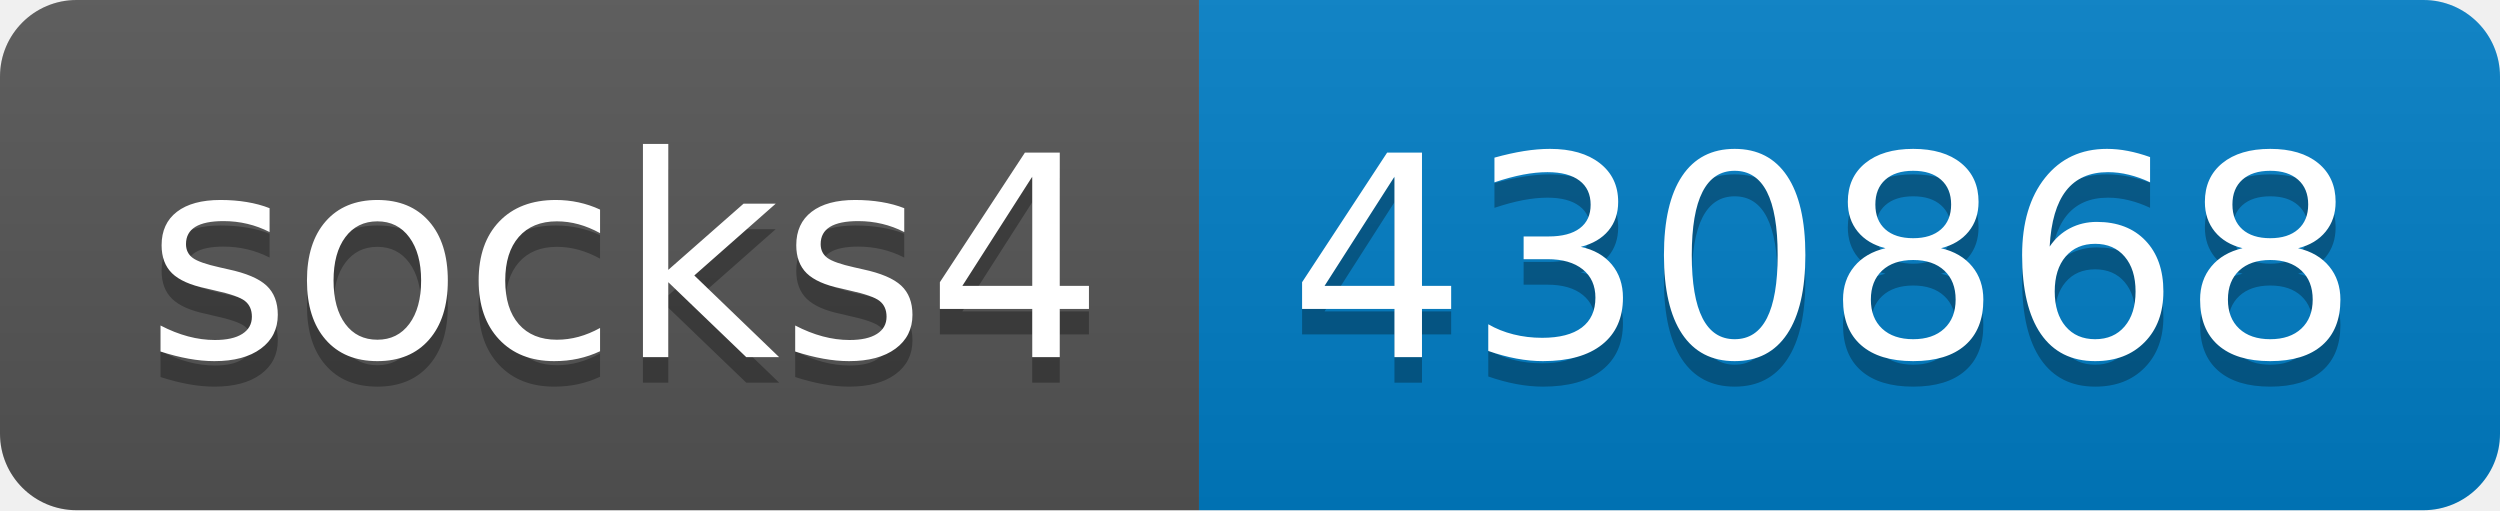
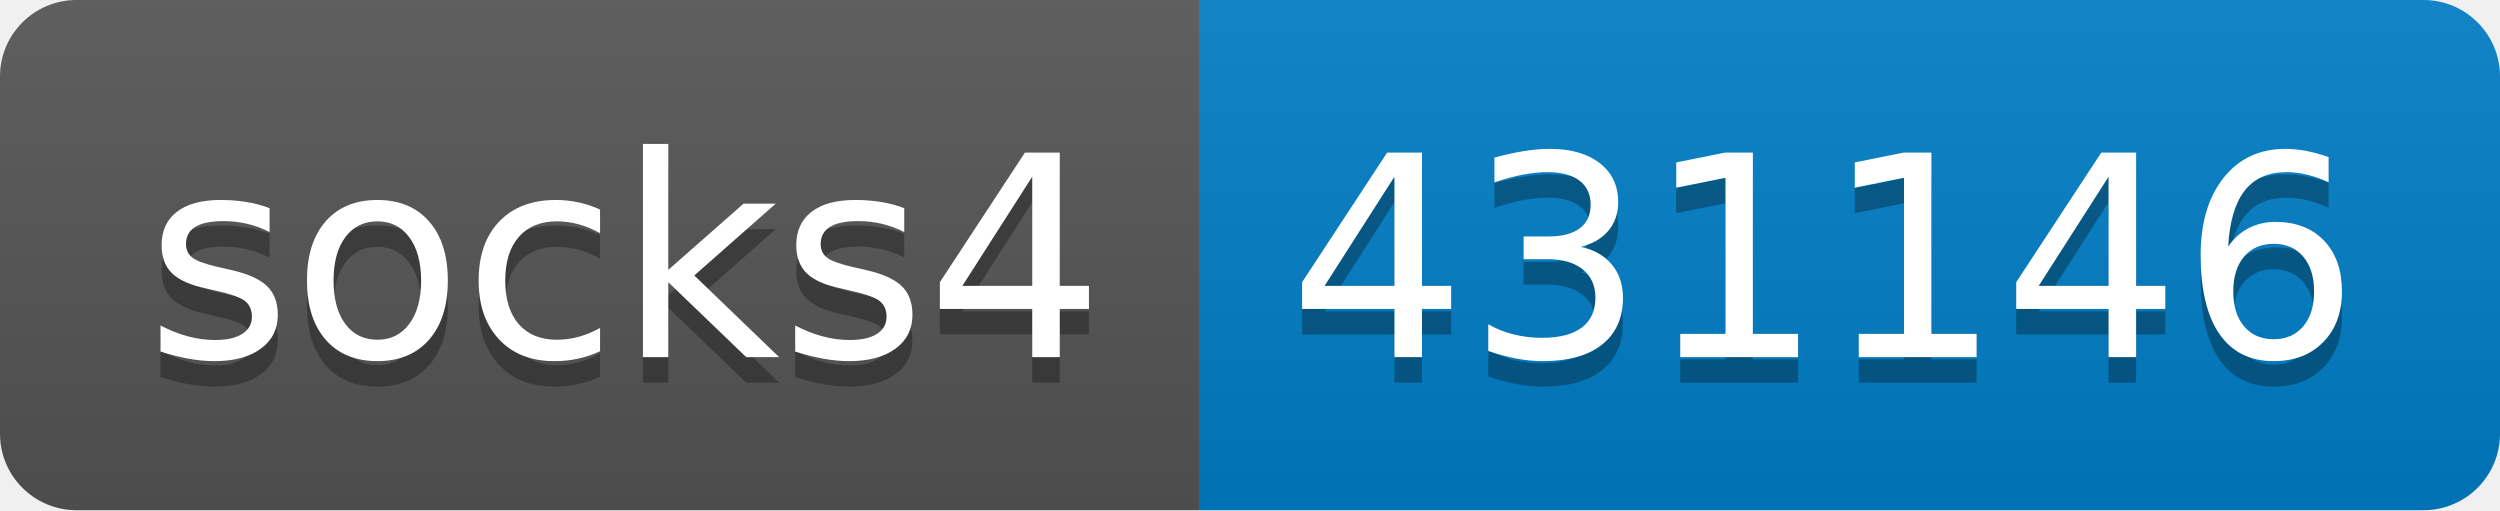
- <svg xmlns="http://www.w3.org/2000/svg" width="98" height="20" role="img" aria-label="socks4: 430868">
+ <svg xmlns="http://www.w3.org/2000/svg" width="98" height="20" role="img" aria-label="socks4: 431146">
  <linearGradient id="s" x2="0" y2="100%">
    <stop offset="0" stop-color="#bbb" stop-opacity=".1" />
    <stop offset="1" stop-opacity=".1" />
  </linearGradient>
  <clipPath id="r">
    <rect width="98" height="20" rx="3" fill="#fff" />
  </clipPath>
  <g clip-path="url(#r)">
    <rect width="47" height="20" fill="#555" />
    <rect x="47" width="51" height="20" fill="#007ec6" />
    <rect width="98" height="20" fill="url(#s)" />
  </g>
  <g fill="#fff" text-anchor="middle" font-family="Verdana,Geneva,DejaVu Sans,sans-serif" text-rendering="geometricPrecision" font-size="110">
    <text aria-hidden="true" x="245" y="150" fill="#010101" fill-opacity=".3" transform="scale(.1)" textLength="370">socks4</text>
    <text x="245" y="140" transform="scale(.1)" fill="#fff" textLength="370">socks4</text>
-     <text aria-hidden="true" x="715" y="150" fill="#010101" fill-opacity=".3" transform="scale(.1)" textLength="410">430868</text>
-     <text x="715" y="140" transform="scale(.1)" fill="#fff" textLength="410">430868</text>
+     <text aria-hidden="true" x="715" y="150" fill="#010101" fill-opacity=".3" transform="scale(.1)" textLength="410">431146</text>
+     <text x="715" y="140" transform="scale(.1)" fill="#fff" textLength="410">431146</text>
  </g>
</svg>
